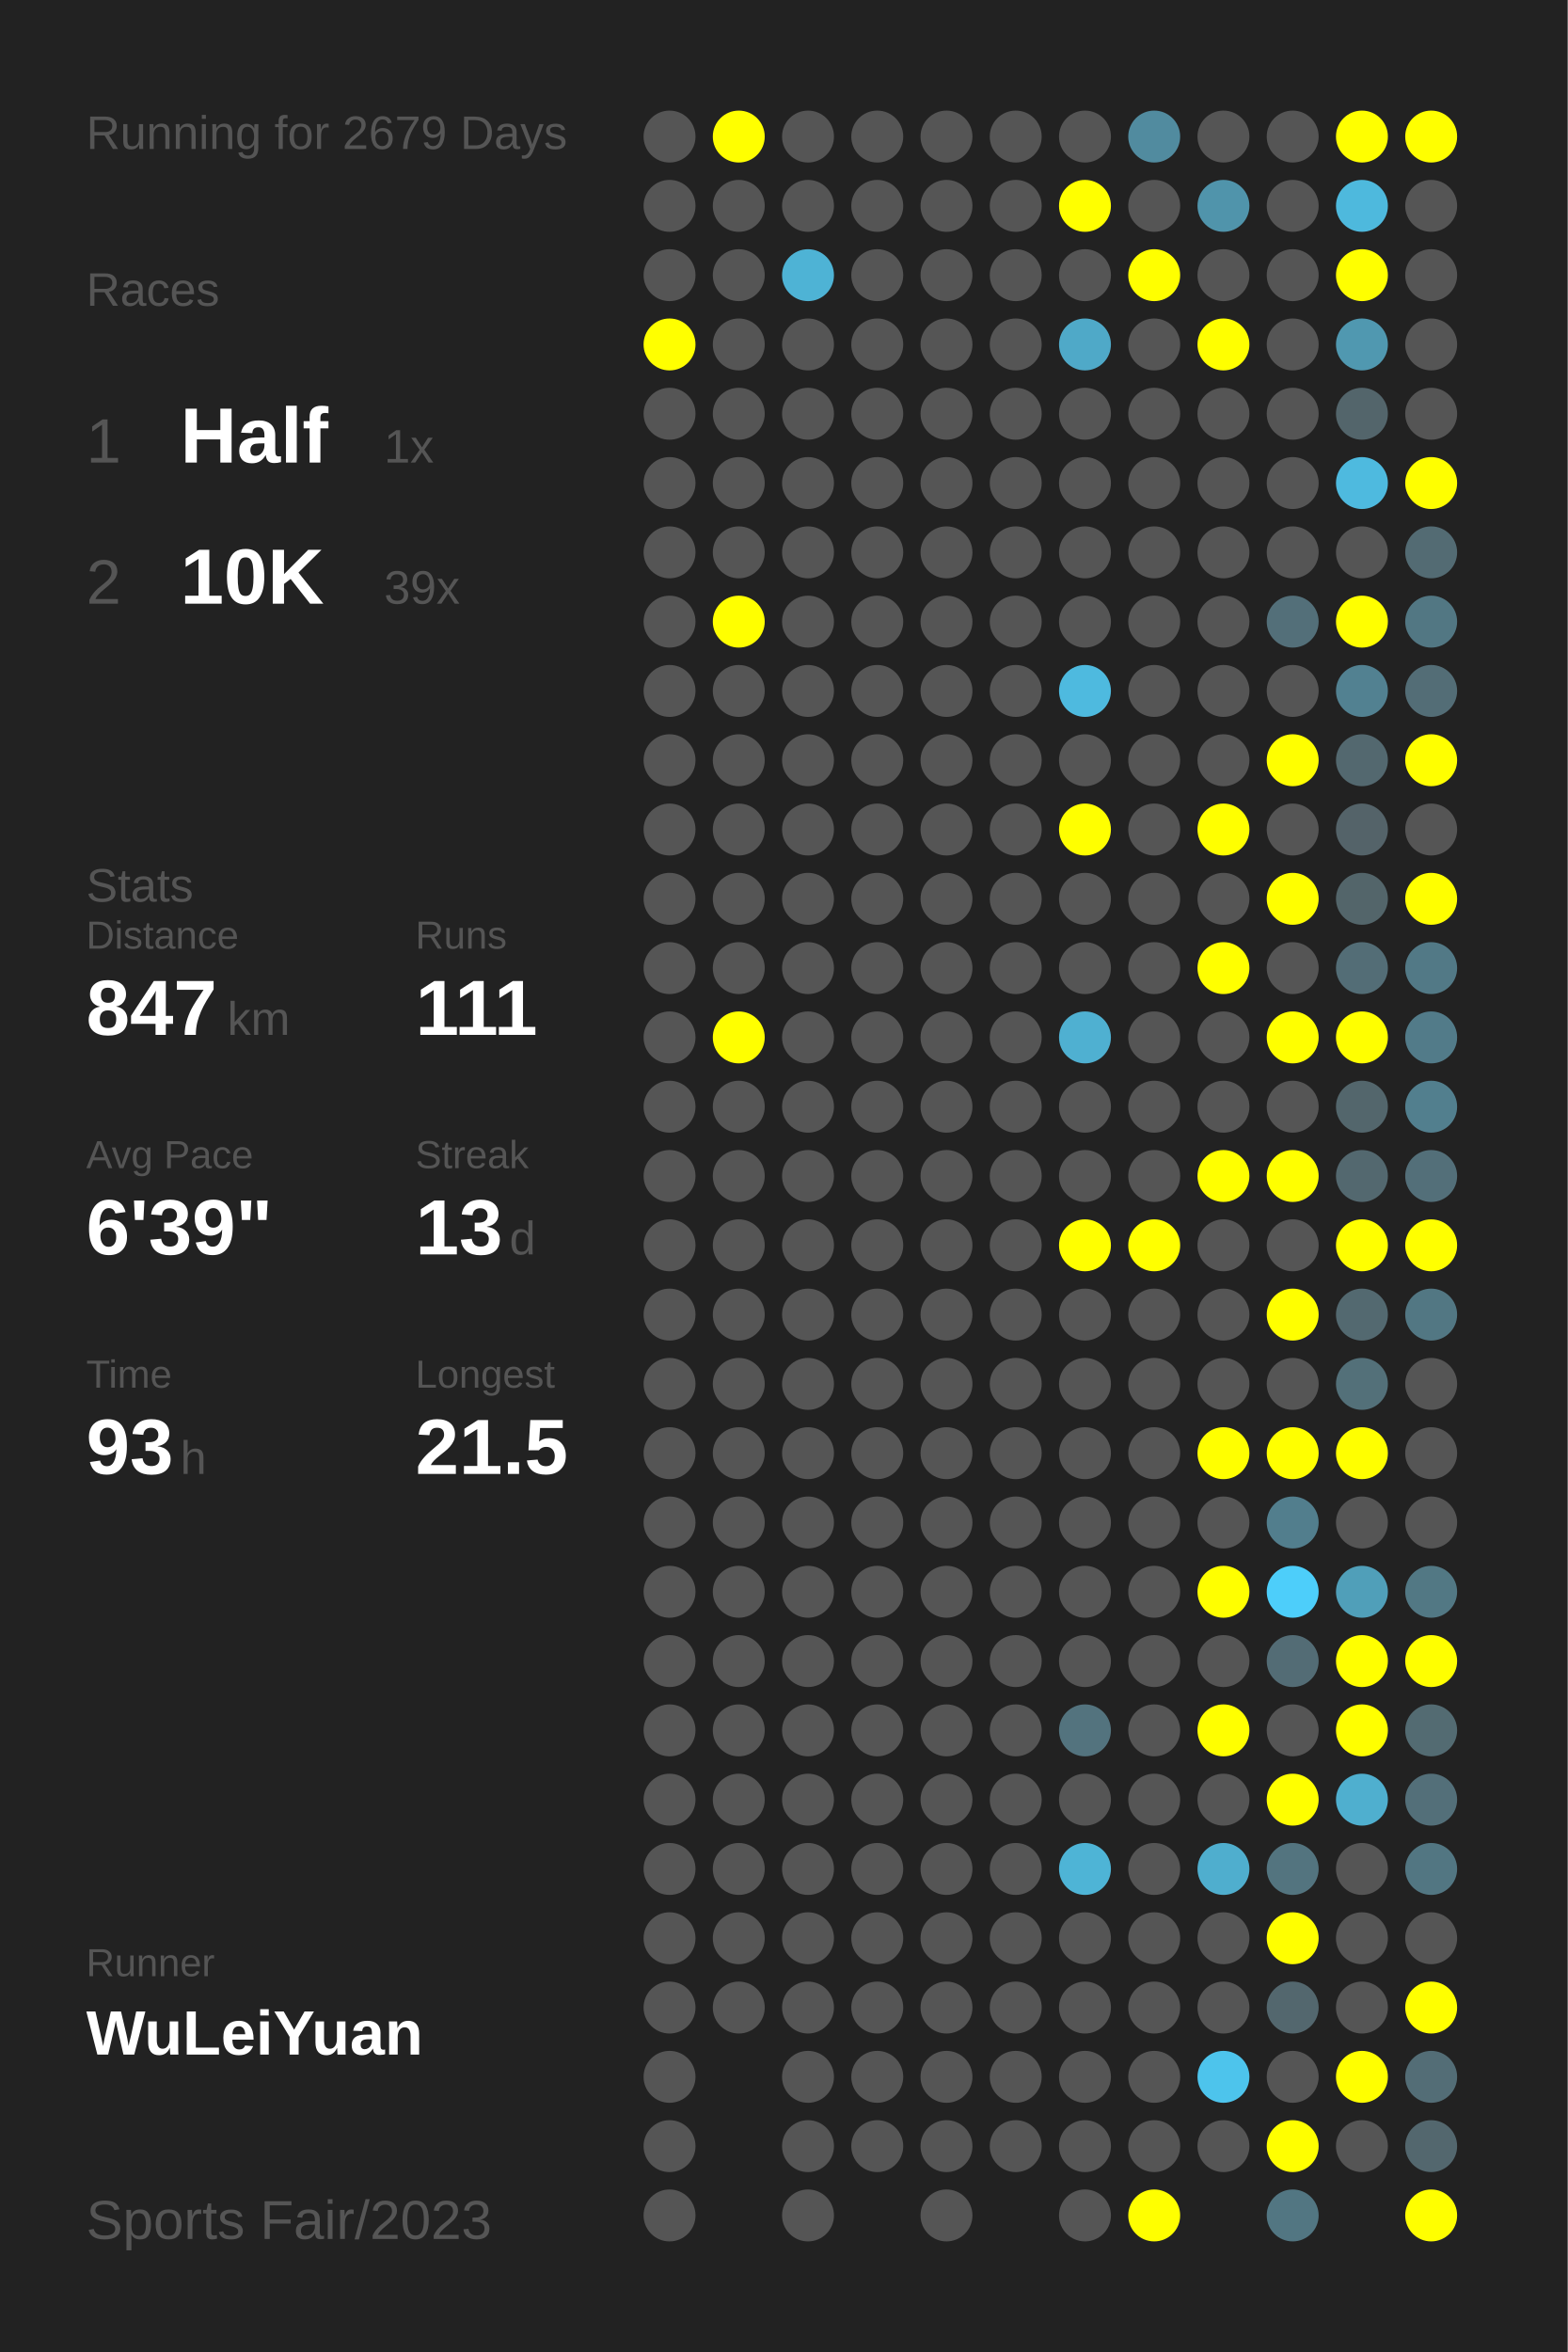
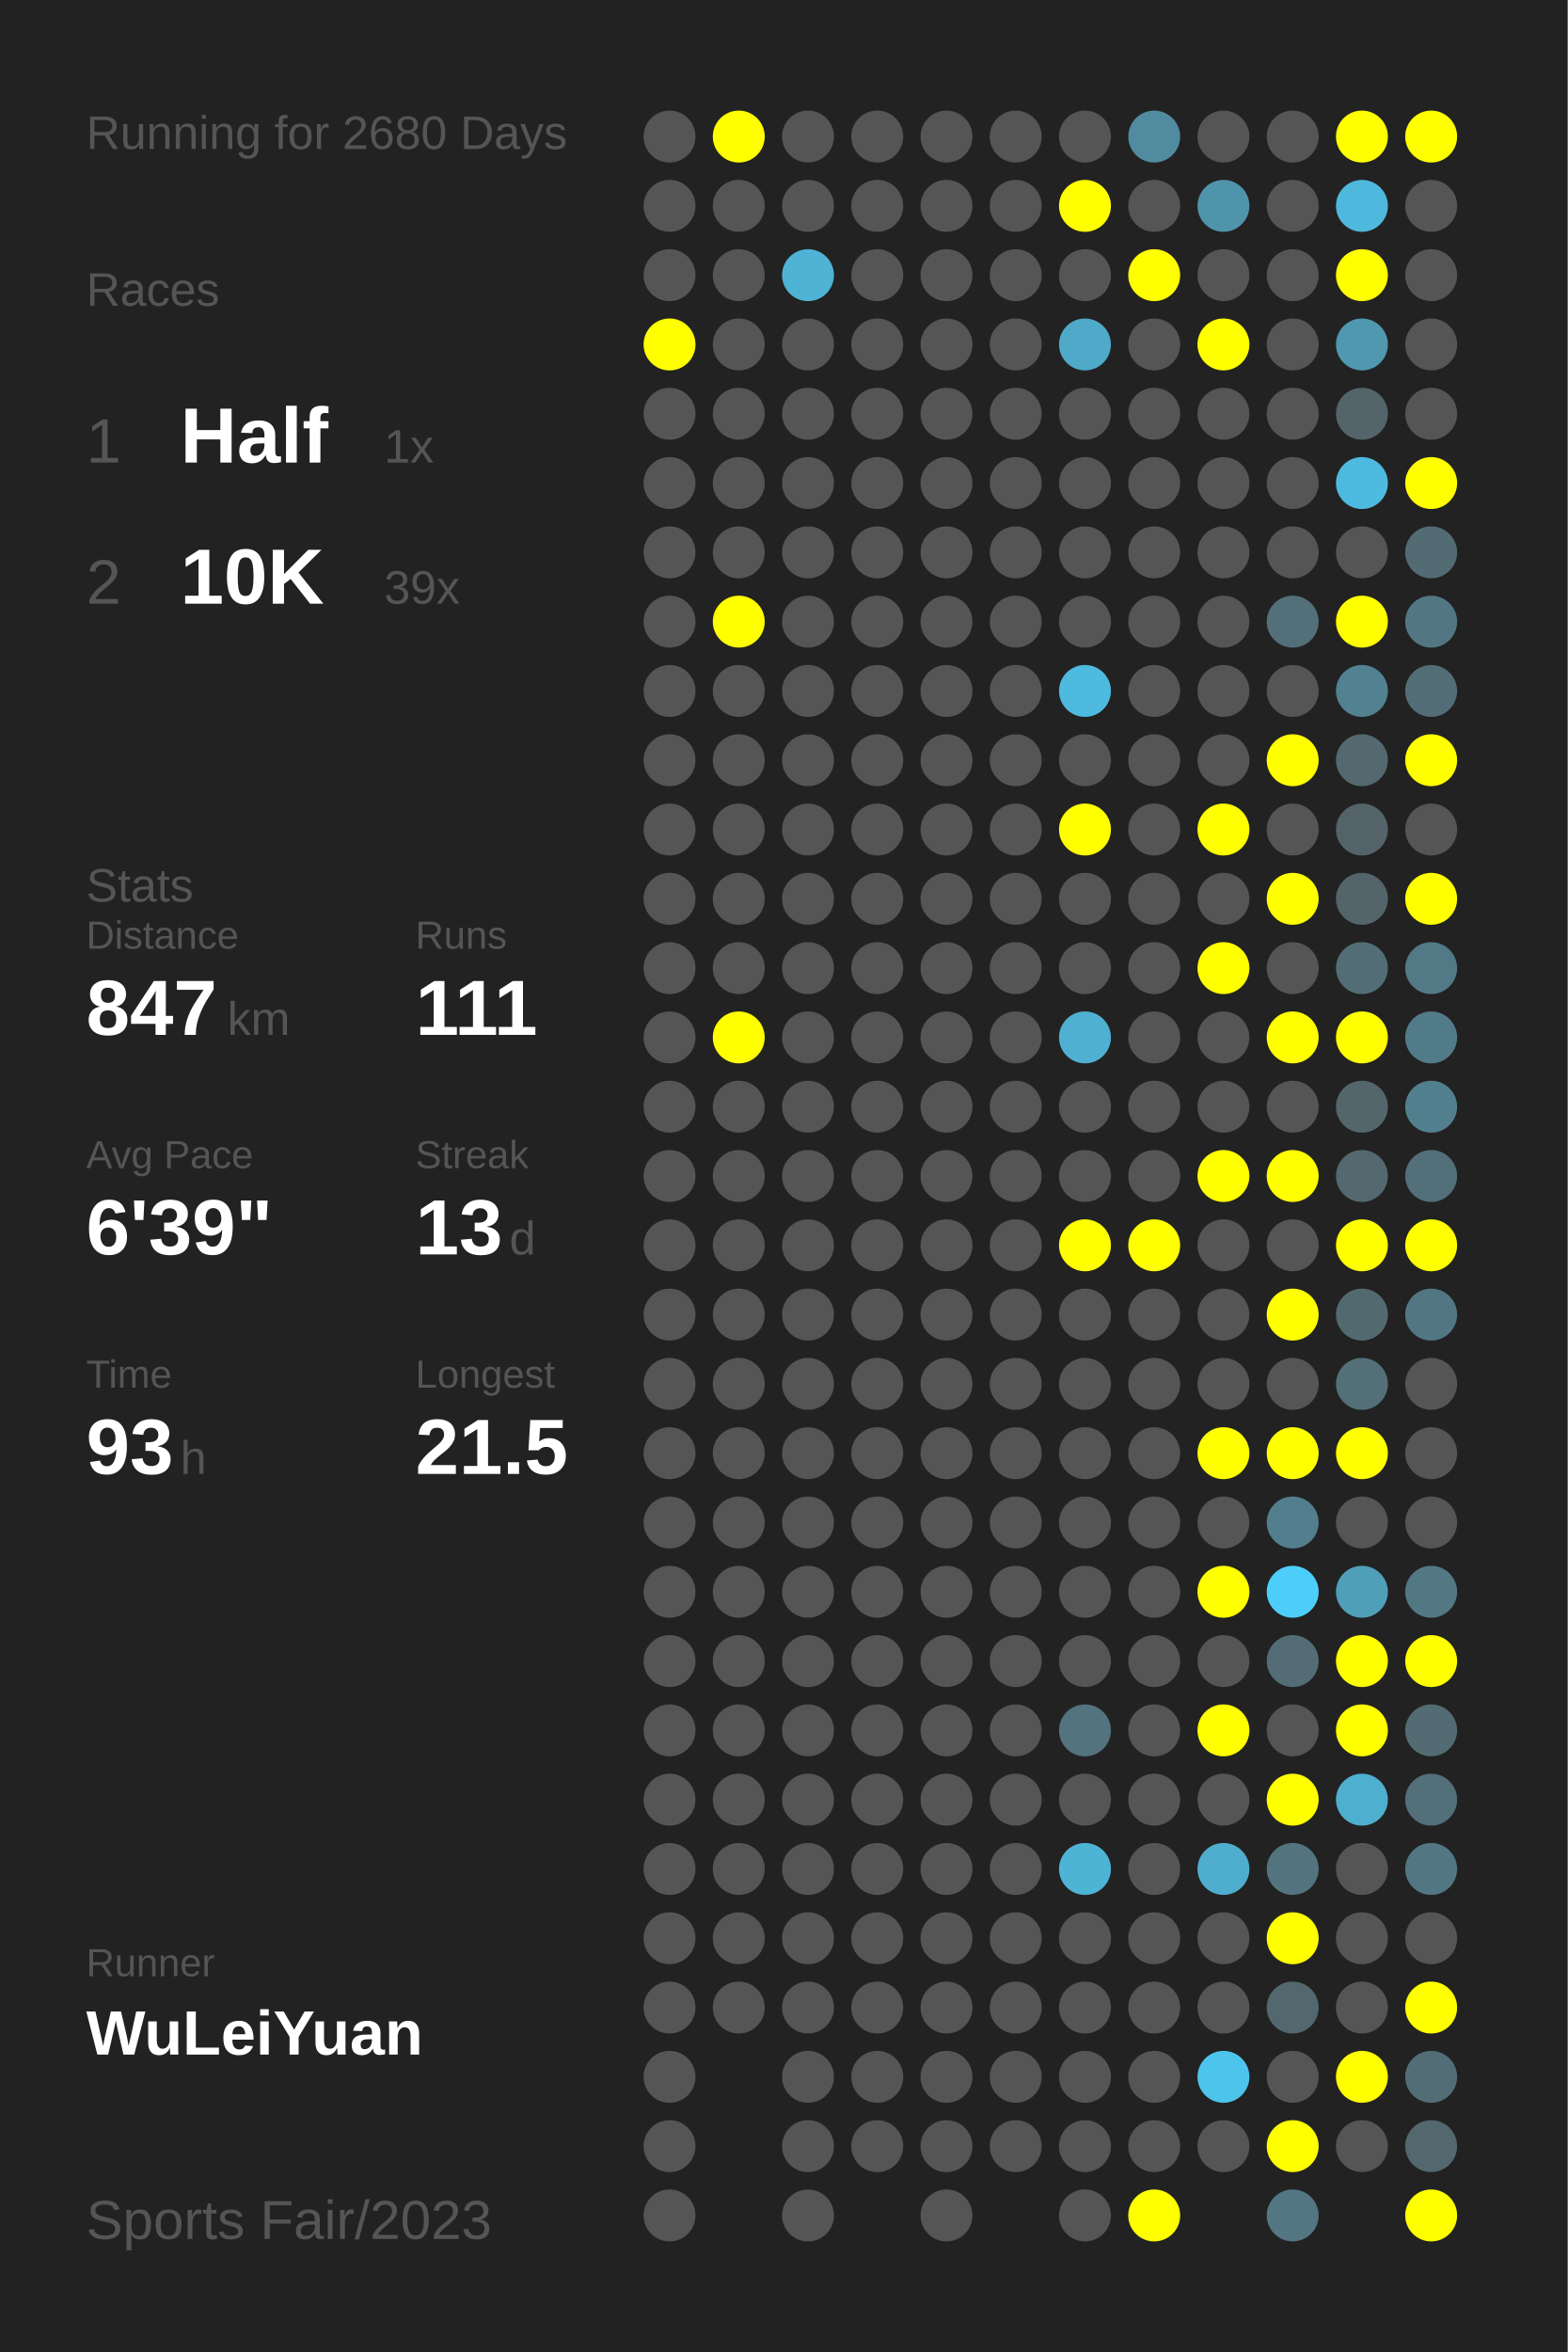
<svg xmlns="http://www.w3.org/2000/svg" baseProfile="full" height="300mm" version="1.1" viewBox="0,0,200,300" width="200mm">
  <defs />
  <rect fill="#222222" height="300" width="200" x="0" y="0" />
-   <text fill="#555555" style="font-size:6px; font-family:Arial;" x="11" y="19">Running for 2679 Days</text>
+   <text fill="#555555" style="font-size:6px; font-family:Arial;" x="11" y="19">Running for 2680 Days</text>
  <text fill="#555555" style="font-size:6px; font-family:Arial;" x="11" y="39">Races</text>
  <text fill="#555555" style="font-size:8px; font-family:Arial;" x="11" y="59">1</text>
  <text fill="#FFFFFF" style="font-size:10px; font-family:Arial; font-weight:bold;" x="23" y="59">Half</text>
  <text fill="#555555" style="font-size:6px; font-family:Arial;" x="49" y="59">1x</text>
  <text fill="#555555" style="font-size:8px; font-family:Arial;" x="11" y="77">2</text>
  <text fill="#FFFFFF" style="font-size:10px; font-family:Arial; font-weight:bold;" x="23" y="77">10K</text>
  <text fill="#555555" style="font-size:6px; font-family:Arial;" x="49" y="77">39x</text>
  <text fill="#555555" style="font-size:6px; font-family:Arial;" x="11" y="115">Stats</text>
  <text fill="#555555" style="font-size:5px; font-family:Arial;" x="11" y="121">Distance</text>
  <text fill="#FFFFFF" style="font-size:10px; font-family:Arial; font-weight:bold;" x="11" y="132">847</text>
  <text fill="#555555" style="font-size:6px; font-family:Arial;" x="29" y="132">km</text>
  <text fill="#555555" style="font-size:5px; font-family:Arial;" x="53" y="121">Runs</text>
  <text fill="#FFFFFF" style="font-size:10px; font-family:Arial; font-weight:bold;" x="53" y="132">111</text>
  <text fill="#555555" style="font-size:5px; font-family:Arial;" x="11" y="149">Avg Pace</text>
  <text fill="#FFFFFF" style="font-size:10px; font-family:Arial; font-weight:bold;" x="11" y="160">6'39"</text>
  <text fill="#555555" style="font-size:5px; font-family:Arial;" x="53" y="149">Streak</text>
  <text fill="#FFFFFF" style="font-size:10px; font-family:Arial; font-weight:bold;" x="53" y="160">13</text>
  <text fill="#555555" style="font-size:6px; font-family:Arial;" x="65" y="160">d</text>
  <text fill="#555555" style="font-size:5px; font-family:Arial;" x="11" y="177">Time</text>
  <text fill="#FFFFFF" style="font-size:10px; font-family:Arial; font-weight:bold;" x="11" y="188">93</text>
  <text fill="#555555" style="font-size:6px; font-family:Arial;" x="23" y="188">h</text>
  <text fill="#555555" style="font-size:5px; font-family:Arial;" x="53" y="177">Longest</text>
  <text fill="#FFFFFF" style="font-size:10px; font-family:Arial; font-weight:bold;" x="53" y="188">21.5</text>
  <text fill="#555555" style="font-size:5px; font-family:Arial;" x="11" y="252.065">Runner</text>
  <text fill="#FFFFFF" style="font-size:8px; font-family:Arial; font-weight:bold;" x="11" y="262.065">WuLeiYuan</text>
  <text fill="#555555" style="font-size:7px; font-family:Arial;" x="11" y="285.581">Sports Fair/2023</text>
  <circle cx="85.417" cy="17.419" fill="#555555" r="3.312" />
  <circle cx="85.417" cy="26.258" fill="#555555" r="3.312" />
  <circle cx="85.417" cy="35.097" fill="#555555" r="3.312" />
  <circle cx="85.417" cy="43.935" fill="#FFFF00" r="3.312" />
  <circle cx="85.417" cy="52.774" fill="#555555" r="3.312" />
  <circle cx="85.417" cy="61.613" fill="#555555" r="3.312" />
  <circle cx="85.417" cy="70.452" fill="#555555" r="3.312" />
  <circle cx="85.417" cy="79.29" fill="#555555" r="3.312" />
  <circle cx="85.417" cy="88.129" fill="#555555" r="3.312" />
  <circle cx="85.417" cy="96.968" fill="#555555" r="3.312" />
  <circle cx="85.417" cy="105.806" fill="#555555" r="3.312" />
  <circle cx="85.417" cy="114.645" fill="#555555" r="3.312" />
  <circle cx="85.417" cy="123.484" fill="#555555" r="3.312" />
  <circle cx="85.417" cy="132.323" fill="#555555" r="3.312" />
  <circle cx="85.417" cy="141.161" fill="#555555" r="3.312" />
  <circle cx="85.417" cy="150" fill="#555555" r="3.312" />
  <circle cx="85.417" cy="158.839" fill="#555555" r="3.312" />
  <circle cx="85.417" cy="167.677" fill="#555555" r="3.312" />
  <circle cx="85.417" cy="176.516" fill="#555555" r="3.312" />
  <circle cx="85.417" cy="185.355" fill="#555555" r="3.312" />
  <circle cx="85.417" cy="194.194" fill="#555555" r="3.312" />
  <circle cx="85.417" cy="203.032" fill="#555555" r="3.312" />
  <circle cx="85.417" cy="211.871" fill="#555555" r="3.312" />
  <circle cx="85.417" cy="220.71" fill="#555555" r="3.312" />
  <circle cx="85.417" cy="229.548" fill="#555555" r="3.312" />
  <circle cx="85.417" cy="238.387" fill="#555555" r="3.312" />
  <circle cx="85.417" cy="247.226" fill="#555555" r="3.312" />
  <circle cx="85.417" cy="256.065" fill="#555555" r="3.312" />
  <circle cx="85.417" cy="264.903" fill="#555555" r="3.312" />
  <circle cx="85.417" cy="273.742" fill="#555555" r="3.312" />
  <circle cx="85.417" cy="282.581" fill="#555555" r="3.312" />
  <circle cx="94.25" cy="17.419" fill="#FFFF00" r="3.312" />
  <circle cx="94.25" cy="26.258" fill="#555555" r="3.312" />
  <circle cx="94.25" cy="35.097" fill="#555555" r="3.312" />
  <circle cx="94.25" cy="43.935" fill="#555555" r="3.312" />
  <circle cx="94.25" cy="52.774" fill="#555555" r="3.312" />
  <circle cx="94.25" cy="61.613" fill="#555555" r="3.312" />
  <circle cx="94.25" cy="70.452" fill="#555555" r="3.312" />
  <circle cx="94.25" cy="79.29" fill="#FFFF00" r="3.312" />
  <circle cx="94.25" cy="88.129" fill="#555555" r="3.312" />
  <circle cx="94.25" cy="96.968" fill="#555555" r="3.312" />
  <circle cx="94.25" cy="105.806" fill="#555555" r="3.312" />
  <circle cx="94.25" cy="114.645" fill="#555555" r="3.312" />
  <circle cx="94.25" cy="123.484" fill="#555555" r="3.312" />
  <circle cx="94.25" cy="132.323" fill="#FFFF00" r="3.312" />
  <circle cx="94.25" cy="141.161" fill="#555555" r="3.312" />
  <circle cx="94.25" cy="150" fill="#555555" r="3.312" />
  <circle cx="94.25" cy="158.839" fill="#555555" r="3.312" />
  <circle cx="94.25" cy="167.677" fill="#555555" r="3.312" />
  <circle cx="94.25" cy="176.516" fill="#555555" r="3.312" />
  <circle cx="94.25" cy="185.355" fill="#555555" r="3.312" />
  <circle cx="94.25" cy="194.194" fill="#555555" r="3.312" />
  <circle cx="94.25" cy="203.032" fill="#555555" r="3.312" />
  <circle cx="94.25" cy="211.871" fill="#555555" r="3.312" />
  <circle cx="94.25" cy="220.71" fill="#555555" r="3.312" />
  <circle cx="94.25" cy="229.548" fill="#555555" r="3.312" />
  <circle cx="94.25" cy="238.387" fill="#555555" r="3.312" />
  <circle cx="94.25" cy="247.226" fill="#555555" r="3.312" />
  <circle cx="94.25" cy="256.065" fill="#555555" r="3.312" />
  <circle cx="103.083" cy="17.419" fill="#555555" r="3.312" />
  <circle cx="103.083" cy="26.258" fill="#555555" r="3.312" />
  <circle cx="103.083" cy="35.097" fill="#4eb3d5" r="3.312" />
  <circle cx="103.083" cy="43.935" fill="#555555" r="3.312" />
  <circle cx="103.083" cy="52.774" fill="#555555" r="3.312" />
  <circle cx="103.083" cy="61.613" fill="#555555" r="3.312" />
  <circle cx="103.083" cy="70.452" fill="#555555" r="3.312" />
  <circle cx="103.083" cy="79.29" fill="#555555" r="3.312" />
  <circle cx="103.083" cy="88.129" fill="#555555" r="3.312" />
  <circle cx="103.083" cy="96.968" fill="#555555" r="3.312" />
  <circle cx="103.083" cy="105.806" fill="#555555" r="3.312" />
  <circle cx="103.083" cy="114.645" fill="#555555" r="3.312" />
  <circle cx="103.083" cy="123.484" fill="#555555" r="3.312" />
  <circle cx="103.083" cy="132.323" fill="#555555" r="3.312" />
  <circle cx="103.083" cy="141.161" fill="#555555" r="3.312" />
  <circle cx="103.083" cy="150" fill="#555555" r="3.312" />
  <circle cx="103.083" cy="158.839" fill="#555555" r="3.312" />
  <circle cx="103.083" cy="167.677" fill="#555555" r="3.312" />
  <circle cx="103.083" cy="176.516" fill="#555555" r="3.312" />
  <circle cx="103.083" cy="185.355" fill="#555555" r="3.312" />
  <circle cx="103.083" cy="194.194" fill="#555555" r="3.312" />
  <circle cx="103.083" cy="203.032" fill="#555555" r="3.312" />
  <circle cx="103.083" cy="211.871" fill="#555555" r="3.312" />
  <circle cx="103.083" cy="220.71" fill="#555555" r="3.312" />
  <circle cx="103.083" cy="229.548" fill="#555555" r="3.312" />
  <circle cx="103.083" cy="238.387" fill="#555555" r="3.312" />
  <circle cx="103.083" cy="247.226" fill="#555555" r="3.312" />
  <circle cx="103.083" cy="256.065" fill="#555555" r="3.312" />
  <circle cx="103.083" cy="264.903" fill="#555555" r="3.312" />
  <circle cx="103.083" cy="273.742" fill="#555555" r="3.312" />
  <circle cx="103.083" cy="282.581" fill="#555555" r="3.312" />
  <circle cx="111.917" cy="17.419" fill="#555555" r="3.312" />
  <circle cx="111.917" cy="26.258" fill="#555555" r="3.312" />
  <circle cx="111.917" cy="35.097" fill="#555555" r="3.312" />
  <circle cx="111.917" cy="43.935" fill="#555555" r="3.312" />
  <circle cx="111.917" cy="52.774" fill="#555555" r="3.312" />
  <circle cx="111.917" cy="61.613" fill="#555555" r="3.312" />
  <circle cx="111.917" cy="70.452" fill="#555555" r="3.312" />
  <circle cx="111.917" cy="79.29" fill="#555555" r="3.312" />
  <circle cx="111.917" cy="88.129" fill="#555555" r="3.312" />
  <circle cx="111.917" cy="96.968" fill="#555555" r="3.312" />
  <circle cx="111.917" cy="105.806" fill="#555555" r="3.312" />
  <circle cx="111.917" cy="114.645" fill="#555555" r="3.312" />
  <circle cx="111.917" cy="123.484" fill="#555555" r="3.312" />
  <circle cx="111.917" cy="132.323" fill="#555555" r="3.312" />
  <circle cx="111.917" cy="141.161" fill="#555555" r="3.312" />
  <circle cx="111.917" cy="150" fill="#555555" r="3.312" />
  <circle cx="111.917" cy="158.839" fill="#555555" r="3.312" />
  <circle cx="111.917" cy="167.677" fill="#555555" r="3.312" />
  <circle cx="111.917" cy="176.516" fill="#555555" r="3.312" />
  <circle cx="111.917" cy="185.355" fill="#555555" r="3.312" />
  <circle cx="111.917" cy="194.194" fill="#555555" r="3.312" />
  <circle cx="111.917" cy="203.032" fill="#555555" r="3.312" />
  <circle cx="111.917" cy="211.871" fill="#555555" r="3.312" />
  <circle cx="111.917" cy="220.71" fill="#555555" r="3.312" />
  <circle cx="111.917" cy="229.548" fill="#555555" r="3.312" />
  <circle cx="111.917" cy="238.387" fill="#555555" r="3.312" />
  <circle cx="111.917" cy="247.226" fill="#555555" r="3.312" />
  <circle cx="111.917" cy="256.065" fill="#555555" r="3.312" />
  <circle cx="111.917" cy="264.903" fill="#555555" r="3.312" />
  <circle cx="111.917" cy="273.742" fill="#555555" r="3.312" />
  <circle cx="120.75" cy="17.419" fill="#555555" r="3.312" />
  <circle cx="120.75" cy="26.258" fill="#555555" r="3.312" />
  <circle cx="120.75" cy="35.097" fill="#555555" r="3.312" />
  <circle cx="120.75" cy="43.935" fill="#555555" r="3.312" />
  <circle cx="120.75" cy="52.774" fill="#555555" r="3.312" />
  <circle cx="120.75" cy="61.613" fill="#555555" r="3.312" />
  <circle cx="120.75" cy="70.452" fill="#555555" r="3.312" />
  <circle cx="120.75" cy="79.29" fill="#555555" r="3.312" />
  <circle cx="120.75" cy="88.129" fill="#555555" r="3.312" />
  <circle cx="120.75" cy="96.968" fill="#555555" r="3.312" />
  <circle cx="120.75" cy="105.806" fill="#555555" r="3.312" />
  <circle cx="120.75" cy="114.645" fill="#555555" r="3.312" />
  <circle cx="120.75" cy="123.484" fill="#555555" r="3.312" />
  <circle cx="120.75" cy="132.323" fill="#555555" r="3.312" />
  <circle cx="120.75" cy="141.161" fill="#555555" r="3.312" />
  <circle cx="120.75" cy="150" fill="#555555" r="3.312" />
  <circle cx="120.75" cy="158.839" fill="#555555" r="3.312" />
  <circle cx="120.75" cy="167.677" fill="#555555" r="3.312" />
  <circle cx="120.75" cy="176.516" fill="#555555" r="3.312" />
  <circle cx="120.75" cy="185.355" fill="#555555" r="3.312" />
  <circle cx="120.75" cy="194.194" fill="#555555" r="3.312" />
  <circle cx="120.75" cy="203.032" fill="#555555" r="3.312" />
  <circle cx="120.75" cy="211.871" fill="#555555" r="3.312" />
  <circle cx="120.75" cy="220.71" fill="#555555" r="3.312" />
  <circle cx="120.75" cy="229.548" fill="#555555" r="3.312" />
  <circle cx="120.75" cy="238.387" fill="#555555" r="3.312" />
  <circle cx="120.75" cy="247.226" fill="#555555" r="3.312" />
  <circle cx="120.75" cy="256.065" fill="#555555" r="3.312" />
  <circle cx="120.75" cy="264.903" fill="#555555" r="3.312" />
  <circle cx="120.75" cy="273.742" fill="#555555" r="3.312" />
  <circle cx="120.75" cy="282.581" fill="#555555" r="3.312" />
  <circle cx="129.583" cy="17.419" fill="#555555" r="3.312" />
  <circle cx="129.583" cy="26.258" fill="#555555" r="3.312" />
  <circle cx="129.583" cy="35.097" fill="#555555" r="3.312" />
  <circle cx="129.583" cy="43.935" fill="#555555" r="3.312" />
  <circle cx="129.583" cy="52.774" fill="#555555" r="3.312" />
  <circle cx="129.583" cy="61.613" fill="#555555" r="3.312" />
  <circle cx="129.583" cy="70.452" fill="#555555" r="3.312" />
  <circle cx="129.583" cy="79.29" fill="#555555" r="3.312" />
  <circle cx="129.583" cy="88.129" fill="#555555" r="3.312" />
  <circle cx="129.583" cy="96.968" fill="#555555" r="3.312" />
  <circle cx="129.583" cy="105.806" fill="#555555" r="3.312" />
  <circle cx="129.583" cy="114.645" fill="#555555" r="3.312" />
  <circle cx="129.583" cy="123.484" fill="#555555" r="3.312" />
  <circle cx="129.583" cy="132.323" fill="#555555" r="3.312" />
  <circle cx="129.583" cy="141.161" fill="#555555" r="3.312" />
  <circle cx="129.583" cy="150" fill="#555555" r="3.312" />
  <circle cx="129.583" cy="158.839" fill="#555555" r="3.312" />
  <circle cx="129.583" cy="167.677" fill="#555555" r="3.312" />
  <circle cx="129.583" cy="176.516" fill="#555555" r="3.312" />
  <circle cx="129.583" cy="185.355" fill="#555555" r="3.312" />
  <circle cx="129.583" cy="194.194" fill="#555555" r="3.312" />
  <circle cx="129.583" cy="203.032" fill="#555555" r="3.312" />
  <circle cx="129.583" cy="211.871" fill="#555555" r="3.312" />
  <circle cx="129.583" cy="220.71" fill="#555555" r="3.312" />
  <circle cx="129.583" cy="229.548" fill="#555555" r="3.312" />
  <circle cx="129.583" cy="238.387" fill="#555555" r="3.312" />
  <circle cx="129.583" cy="247.226" fill="#555555" r="3.312" />
  <circle cx="129.583" cy="256.065" fill="#555555" r="3.312" />
  <circle cx="129.583" cy="264.903" fill="#555555" r="3.312" />
  <circle cx="129.583" cy="273.742" fill="#555555" r="3.312" />
  <circle cx="138.417" cy="17.419" fill="#555555" r="3.312" />
  <circle cx="138.417" cy="26.258" fill="#FFFF00" r="3.312" />
  <circle cx="138.417" cy="35.097" fill="#555555" r="3.312" />
  <circle cx="138.417" cy="43.935" fill="#4fa9c8" r="3.312" />
  <circle cx="138.417" cy="52.774" fill="#555555" r="3.312" />
  <circle cx="138.417" cy="61.613" fill="#555555" r="3.312" />
  <circle cx="138.417" cy="70.452" fill="#555555" r="3.312" />
  <circle cx="138.417" cy="79.29" fill="#555555" r="3.312" />
  <circle cx="138.417" cy="88.129" fill="#4ebadf" r="3.312" />
  <circle cx="138.417" cy="96.968" fill="#555555" r="3.312" />
  <circle cx="138.417" cy="105.806" fill="#FFFF00" r="3.312" />
  <circle cx="138.417" cy="114.645" fill="#555555" r="3.312" />
  <circle cx="138.417" cy="123.484" fill="#555555" r="3.312" />
  <circle cx="138.417" cy="132.323" fill="#4fb0d1" r="3.312" />
  <circle cx="138.417" cy="141.161" fill="#555555" r="3.312" />
  <circle cx="138.417" cy="150" fill="#555555" r="3.312" />
  <circle cx="138.417" cy="158.839" fill="#FFFF00" r="3.312" />
  <circle cx="138.417" cy="167.677" fill="#555555" r="3.312" />
  <circle cx="138.417" cy="176.516" fill="#555555" r="3.312" />
  <circle cx="138.417" cy="185.355" fill="#555555" r="3.312" />
  <circle cx="138.417" cy="194.194" fill="#555555" r="3.312" />
  <circle cx="138.417" cy="203.032" fill="#555555" r="3.312" />
  <circle cx="138.417" cy="211.871" fill="#555555" r="3.312" />
  <circle cx="138.417" cy="220.71" fill="#53737e" r="3.312" />
  <circle cx="138.417" cy="229.548" fill="#555555" r="3.312" />
  <circle cx="138.417" cy="238.387" fill="#4eb4d6" r="3.312" />
  <circle cx="138.417" cy="247.226" fill="#555555" r="3.312" />
  <circle cx="138.417" cy="256.065" fill="#555555" r="3.312" />
  <circle cx="138.417" cy="264.903" fill="#555555" r="3.312" />
  <circle cx="138.417" cy="273.742" fill="#555555" r="3.312" />
  <circle cx="138.417" cy="282.581" fill="#555555" r="3.312" />
  <circle cx="147.25" cy="17.419" fill="#518b9f" r="3.312" />
  <circle cx="147.25" cy="26.258" fill="#555555" r="3.312" />
  <circle cx="147.25" cy="35.097" fill="#FFFF00" r="3.312" />
  <circle cx="147.25" cy="43.935" fill="#555555" r="3.312" />
  <circle cx="147.25" cy="52.774" fill="#555555" r="3.312" />
  <circle cx="147.25" cy="61.613" fill="#555555" r="3.312" />
  <circle cx="147.25" cy="70.452" fill="#555555" r="3.312" />
  <circle cx="147.25" cy="79.29" fill="#555555" r="3.312" />
  <circle cx="147.25" cy="88.129" fill="#555555" r="3.312" />
  <circle cx="147.25" cy="96.968" fill="#555555" r="3.312" />
  <circle cx="147.25" cy="105.806" fill="#555555" r="3.312" />
  <circle cx="147.25" cy="114.645" fill="#555555" r="3.312" />
  <circle cx="147.25" cy="123.484" fill="#555555" r="3.312" />
  <circle cx="147.25" cy="132.323" fill="#555555" r="3.312" />
  <circle cx="147.25" cy="141.161" fill="#555555" r="3.312" />
  <circle cx="147.25" cy="150" fill="#555555" r="3.312" />
  <circle cx="147.25" cy="158.839" fill="#FFFF00" r="3.312" />
  <circle cx="147.25" cy="167.677" fill="#555555" r="3.312" />
  <circle cx="147.25" cy="176.516" fill="#555555" r="3.312" />
  <circle cx="147.25" cy="185.355" fill="#555555" r="3.312" />
  <circle cx="147.25" cy="194.194" fill="#555555" r="3.312" />
  <circle cx="147.25" cy="203.032" fill="#555555" r="3.312" />
  <circle cx="147.25" cy="211.871" fill="#555555" r="3.312" />
  <circle cx="147.25" cy="220.71" fill="#555555" r="3.312" />
  <circle cx="147.25" cy="229.548" fill="#555555" r="3.312" />
  <circle cx="147.25" cy="238.387" fill="#555555" r="3.312" />
  <circle cx="147.25" cy="247.226" fill="#555555" r="3.312" />
  <circle cx="147.25" cy="256.065" fill="#555555" r="3.312" />
  <circle cx="147.25" cy="264.903" fill="#555555" r="3.312" />
  <circle cx="147.25" cy="273.742" fill="#555555" r="3.312" />
  <circle cx="147.25" cy="282.581" fill="#FFFF00" r="3.312" />
  <circle cx="156.083" cy="17.419" fill="#555555" r="3.312" />
  <circle cx="156.083" cy="26.258" fill="#5094ab" r="3.312" />
  <circle cx="156.083" cy="35.097" fill="#555555" r="3.312" />
  <circle cx="156.083" cy="43.935" fill="#FFFF00" r="3.312" />
  <circle cx="156.083" cy="52.774" fill="#555555" r="3.312" />
  <circle cx="156.083" cy="61.613" fill="#555555" r="3.312" />
  <circle cx="156.083" cy="70.452" fill="#555555" r="3.312" />
  <circle cx="156.083" cy="79.29" fill="#555555" r="3.312" />
  <circle cx="156.083" cy="88.129" fill="#555555" r="3.312" />
  <circle cx="156.083" cy="96.968" fill="#555555" r="3.312" />
  <circle cx="156.083" cy="105.806" fill="#FFFF00" r="3.312" />
  <circle cx="156.083" cy="114.645" fill="#555555" r="3.312" />
  <circle cx="156.083" cy="123.484" fill="#FFFF00" r="3.312" />
  <circle cx="156.083" cy="132.323" fill="#555555" r="3.312" />
  <circle cx="156.083" cy="141.161" fill="#555555" r="3.312" />
  <circle cx="156.083" cy="150" fill="#FFFF00" r="3.312" />
  <circle cx="156.083" cy="158.839" fill="#555555" r="3.312" />
  <circle cx="156.083" cy="167.677" fill="#555555" r="3.312" />
  <circle cx="156.083" cy="176.516" fill="#555555" r="3.312" />
  <circle cx="156.083" cy="185.355" fill="#FFFF00" r="3.312" />
  <circle cx="156.083" cy="194.194" fill="#555555" r="3.312" />
  <circle cx="156.083" cy="203.032" fill="#FFFF00" r="3.312" />
  <circle cx="156.083" cy="211.871" fill="#555555" r="3.312" />
  <circle cx="156.083" cy="220.71" fill="#FFFF00" r="3.312" />
  <circle cx="156.083" cy="229.548" fill="#555555" r="3.312" />
  <circle cx="156.083" cy="238.387" fill="#4faece" r="3.312" />
  <circle cx="156.083" cy="247.226" fill="#555555" r="3.312" />
  <circle cx="156.083" cy="256.065" fill="#555555" r="3.312" />
  <circle cx="156.083" cy="264.903" fill="#4dc4ec" r="3.312" />
  <circle cx="156.083" cy="273.742" fill="#555555" r="3.312" />
  <circle cx="164.917" cy="17.419" fill="#555555" r="3.312" />
  <circle cx="164.917" cy="26.258" fill="#555555" r="3.312" />
  <circle cx="164.917" cy="35.097" fill="#555555" r="3.312" />
  <circle cx="164.917" cy="43.935" fill="#555555" r="3.312" />
  <circle cx="164.917" cy="52.774" fill="#555555" r="3.312" />
  <circle cx="164.917" cy="61.613" fill="#555555" r="3.312" />
  <circle cx="164.917" cy="70.452" fill="#555555" r="3.312" />
  <circle cx="164.917" cy="79.29" fill="#536f79" r="3.312" />
  <circle cx="164.917" cy="88.129" fill="#555555" r="3.312" />
  <circle cx="164.917" cy="96.968" fill="#FFFF00" r="3.312" />
  <circle cx="164.917" cy="105.806" fill="#555555" r="3.312" />
  <circle cx="164.917" cy="114.645" fill="#FFFF00" r="3.312" />
  <circle cx="164.917" cy="123.484" fill="#555555" r="3.312" />
  <circle cx="164.917" cy="132.323" fill="#FFFF00" r="3.312" />
  <circle cx="164.917" cy="141.161" fill="#555555" r="3.312" />
  <circle cx="164.917" cy="150" fill="#FFFF00" r="3.312" />
  <circle cx="164.917" cy="158.839" fill="#555555" r="3.312" />
  <circle cx="164.917" cy="167.677" fill="#FFFF00" r="3.312" />
  <circle cx="164.917" cy="176.516" fill="#555555" r="3.312" />
  <circle cx="164.917" cy="185.355" fill="#FFFF00" r="3.312" />
  <circle cx="164.917" cy="194.194" fill="#527e8d" r="3.312" />
  <circle cx="164.917" cy="203.032" fill="#4dcefa" r="3.312" />
  <circle cx="164.917" cy="211.871" fill="#536c75" r="3.312" />
  <circle cx="164.917" cy="220.71" fill="#555555" r="3.312" />
  <circle cx="164.917" cy="229.548" fill="#FFFF00" r="3.312" />
  <circle cx="164.917" cy="238.387" fill="#53747f" r="3.312" />
  <circle cx="164.917" cy="247.226" fill="#FFFF00" r="3.312" />
  <circle cx="164.917" cy="256.065" fill="#53676e" r="3.312" />
  <circle cx="164.917" cy="264.903" fill="#555555" r="3.312" />
  <circle cx="164.917" cy="273.742" fill="#FFFF00" r="3.312" />
  <circle cx="164.917" cy="282.581" fill="#527682" r="3.312" />
  <circle cx="173.75" cy="17.419" fill="#FFFF00" r="3.312" />
  <circle cx="173.75" cy="26.258" fill="#4eb9dd" r="3.312" />
  <circle cx="173.75" cy="35.097" fill="#FFFF00" r="3.312" />
  <circle cx="173.75" cy="43.935" fill="#5098b0" r="3.312" />
  <circle cx="173.75" cy="52.774" fill="#53656b" r="3.312" />
  <circle cx="173.75" cy="61.613" fill="#4ebadf" r="3.312" />
  <circle cx="173.75" cy="70.452" fill="#555555" r="3.312" />
  <circle cx="173.75" cy="79.29" fill="#FFFF00" r="3.312" />
  <circle cx="173.75" cy="88.129" fill="#528191" r="3.312" />
  <circle cx="173.75" cy="96.968" fill="#53686f" r="3.312" />
  <circle cx="173.75" cy="105.806" fill="#546369" r="3.312" />
  <circle cx="173.75" cy="114.645" fill="#53656a" r="3.312" />
  <circle cx="173.75" cy="123.484" fill="#536d76" r="3.312" />
  <circle cx="173.75" cy="132.323" fill="#FFFF00" r="3.312" />
  <circle cx="173.75" cy="141.161" fill="#53666c" r="3.312" />
  <circle cx="173.75" cy="150" fill="#53686f" r="3.312" />
  <circle cx="173.75" cy="158.839" fill="#FFFF00" r="3.312" />
  <circle cx="173.75" cy="167.677" fill="#536970" r="3.312" />
  <circle cx="173.75" cy="176.516" fill="#537079" r="3.312" />
  <circle cx="173.75" cy="185.355" fill="#FFFF00" r="3.312" />
  <circle cx="173.75" cy="194.194" fill="#555555" r="3.312" />
  <circle cx="173.75" cy="203.032" fill="#509fb9" r="3.312" />
  <circle cx="173.75" cy="211.871" fill="#FFFF00" r="3.312" />
  <circle cx="173.75" cy="220.71" fill="#FFFF00" r="3.312" />
  <circle cx="173.75" cy="229.548" fill="#4fafcf" r="3.312" />
  <circle cx="173.75" cy="238.387" fill="#555555" r="3.312" />
  <circle cx="173.75" cy="247.226" fill="#555555" r="3.312" />
  <circle cx="173.75" cy="256.065" fill="#555555" r="3.312" />
  <circle cx="173.75" cy="264.903" fill="#FFFF00" r="3.312" />
  <circle cx="173.75" cy="273.742" fill="#555555" r="3.312" />
  <circle cx="182.583" cy="17.419" fill="#FFFF00" r="3.312" />
  <circle cx="182.583" cy="26.258" fill="#555555" r="3.312" />
  <circle cx="182.583" cy="35.097" fill="#555555" r="3.312" />
  <circle cx="182.583" cy="43.935" fill="#555555" r="3.312" />
  <circle cx="182.583" cy="52.774" fill="#555555" r="3.312" />
  <circle cx="182.583" cy="61.613" fill="#FFFF00" r="3.312" />
  <circle cx="182.583" cy="70.452" fill="#536b73" r="3.312" />
  <circle cx="182.583" cy="79.29" fill="#527783" r="3.312" />
  <circle cx="182.583" cy="88.129" fill="#536d76" r="3.312" />
  <circle cx="182.583" cy="96.968" fill="#FFFF00" r="3.312" />
  <circle cx="182.583" cy="105.806" fill="#555555" r="3.312" />
  <circle cx="182.583" cy="114.645" fill="#FFFF00" r="3.312" />
  <circle cx="182.583" cy="123.484" fill="#527986" r="3.312" />
  <circle cx="182.583" cy="132.323" fill="#527b89" r="3.312" />
  <circle cx="182.583" cy="141.161" fill="#527f8e" r="3.312" />
  <circle cx="182.583" cy="150" fill="#536f79" r="3.312" />
  <circle cx="182.583" cy="158.839" fill="#FFFF00" r="3.312" />
  <circle cx="182.583" cy="167.677" fill="#527783" r="3.312" />
  <circle cx="182.583" cy="176.516" fill="#555555" r="3.312" />
  <circle cx="182.583" cy="185.355" fill="#555555" r="3.312" />
  <circle cx="182.583" cy="194.194" fill="#555555" r="3.312" />
  <circle cx="182.583" cy="203.032" fill="#527884" r="3.312" />
  <circle cx="182.583" cy="211.871" fill="#FFFF00" r="3.312" />
  <circle cx="182.583" cy="220.71" fill="#536b72" r="3.312" />
  <circle cx="182.583" cy="229.548" fill="#536f79" r="3.312" />
  <circle cx="182.583" cy="238.387" fill="#527682" r="3.312" />
  <circle cx="182.583" cy="247.226" fill="#555555" r="3.312" />
  <circle cx="182.583" cy="256.065" fill="#FFFF00" r="3.312" />
  <circle cx="182.583" cy="264.903" fill="#536d76" r="3.312" />
  <circle cx="182.583" cy="273.742" fill="#53676e" r="3.312" />
  <circle cx="182.583" cy="282.581" fill="#FFFF00" r="3.312" />
</svg>
